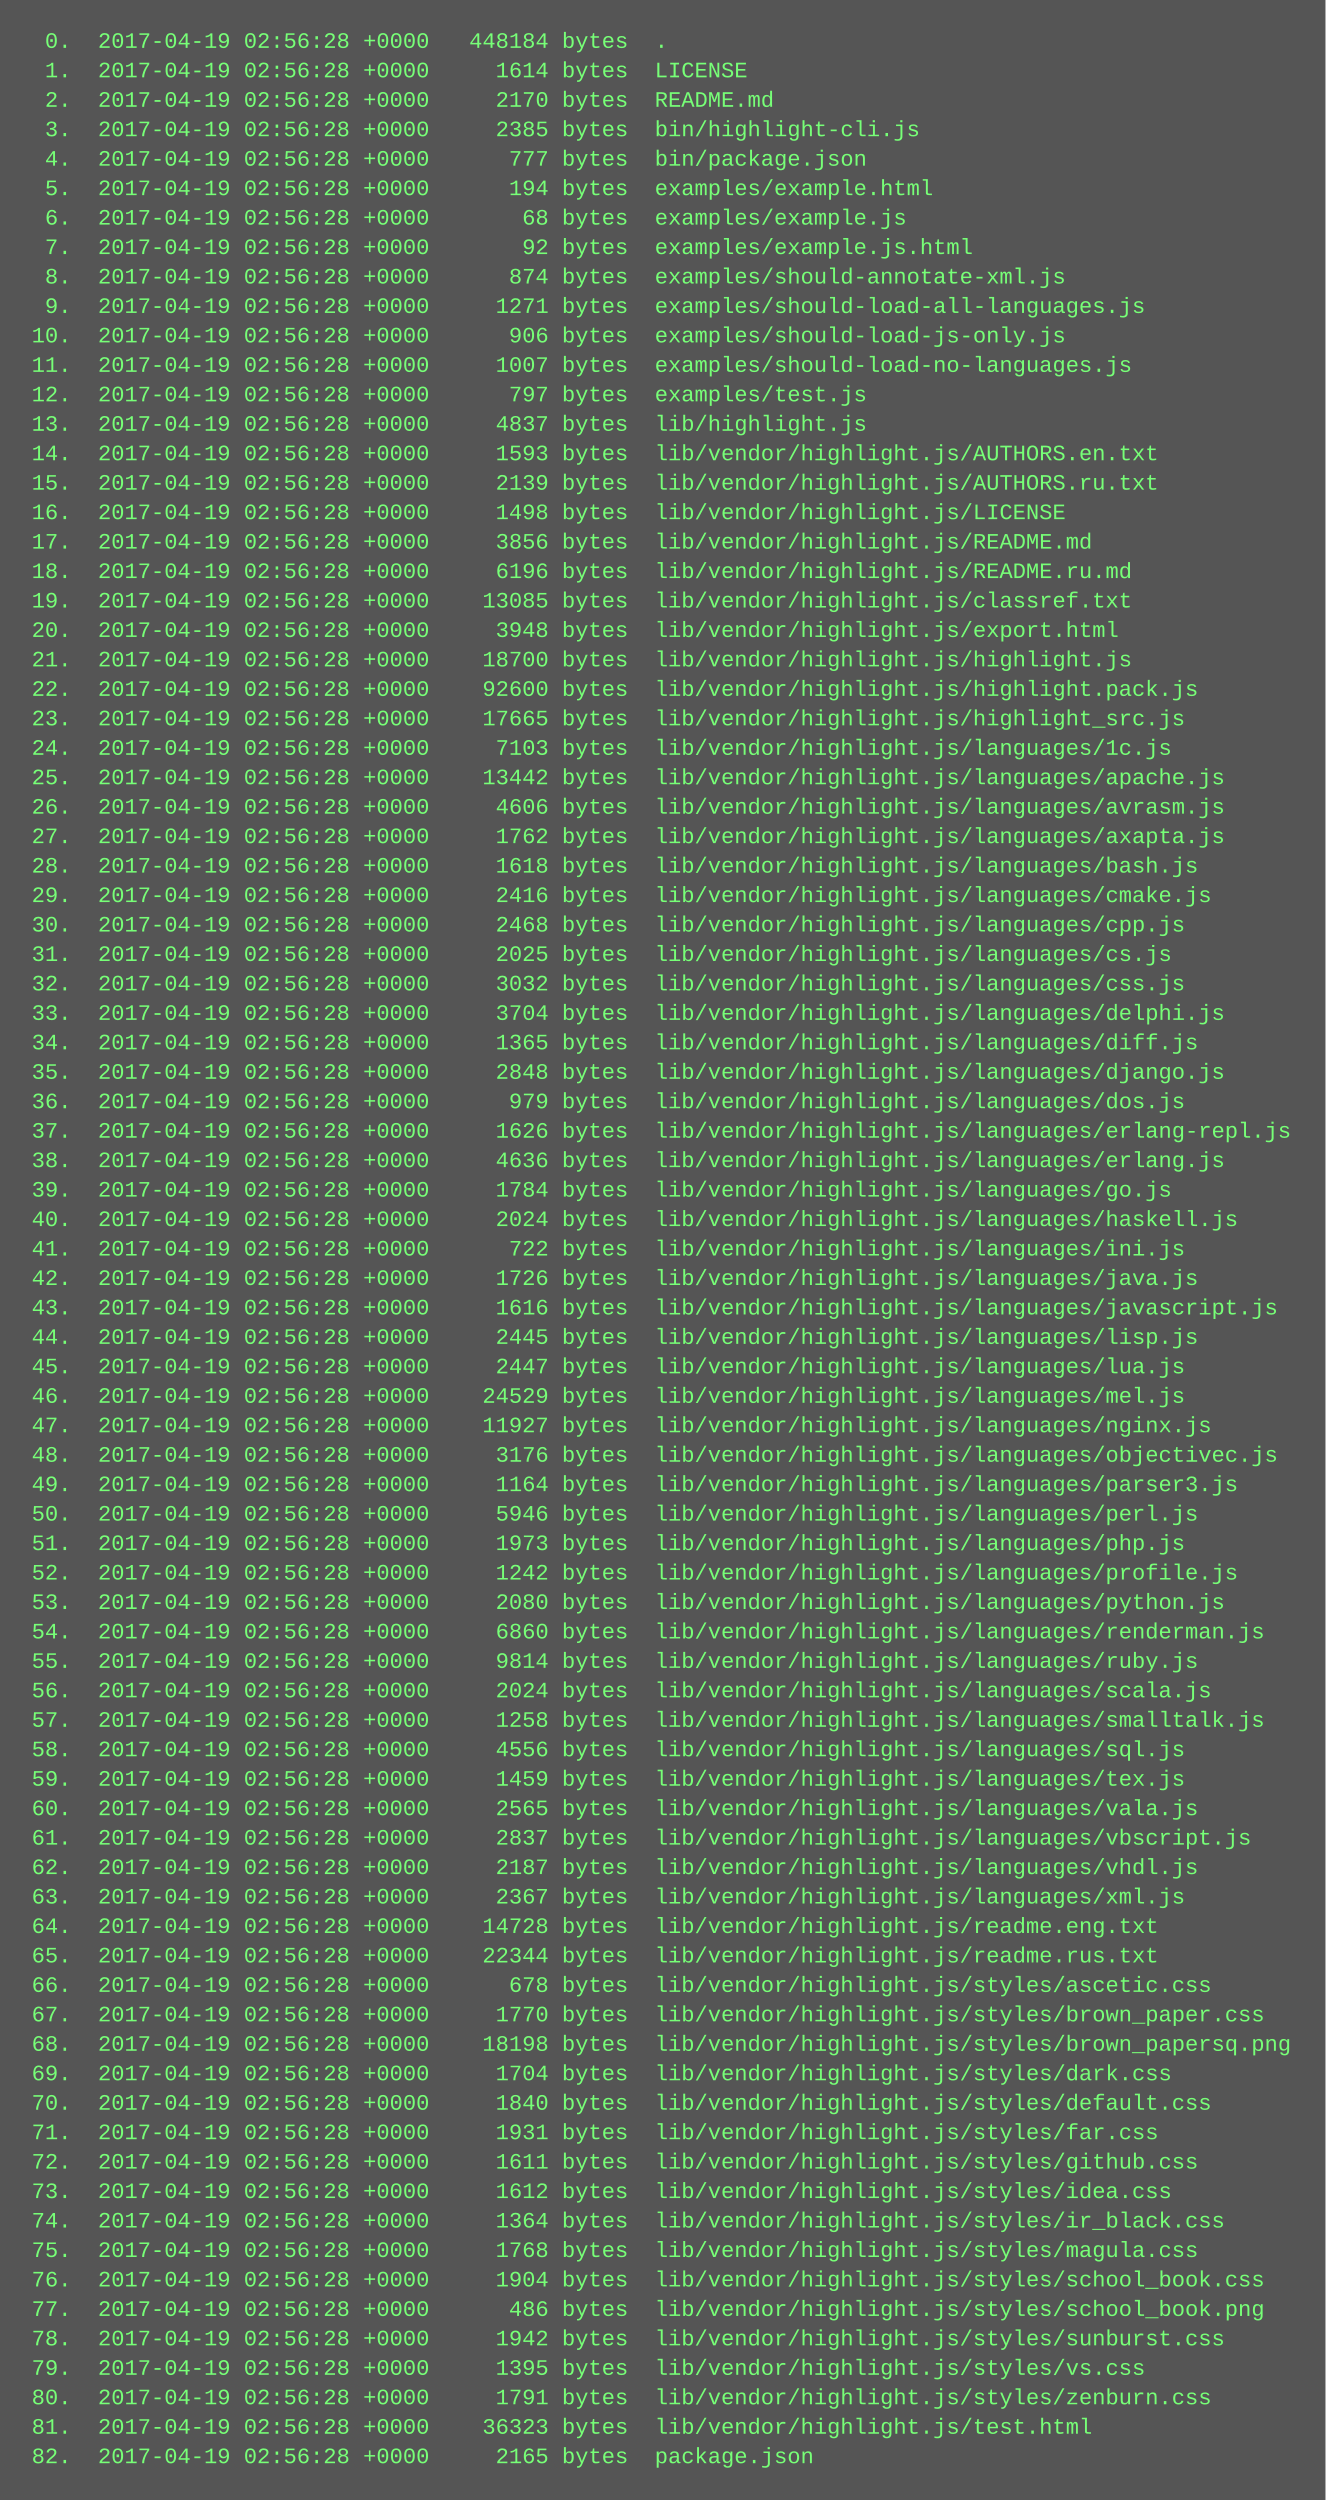
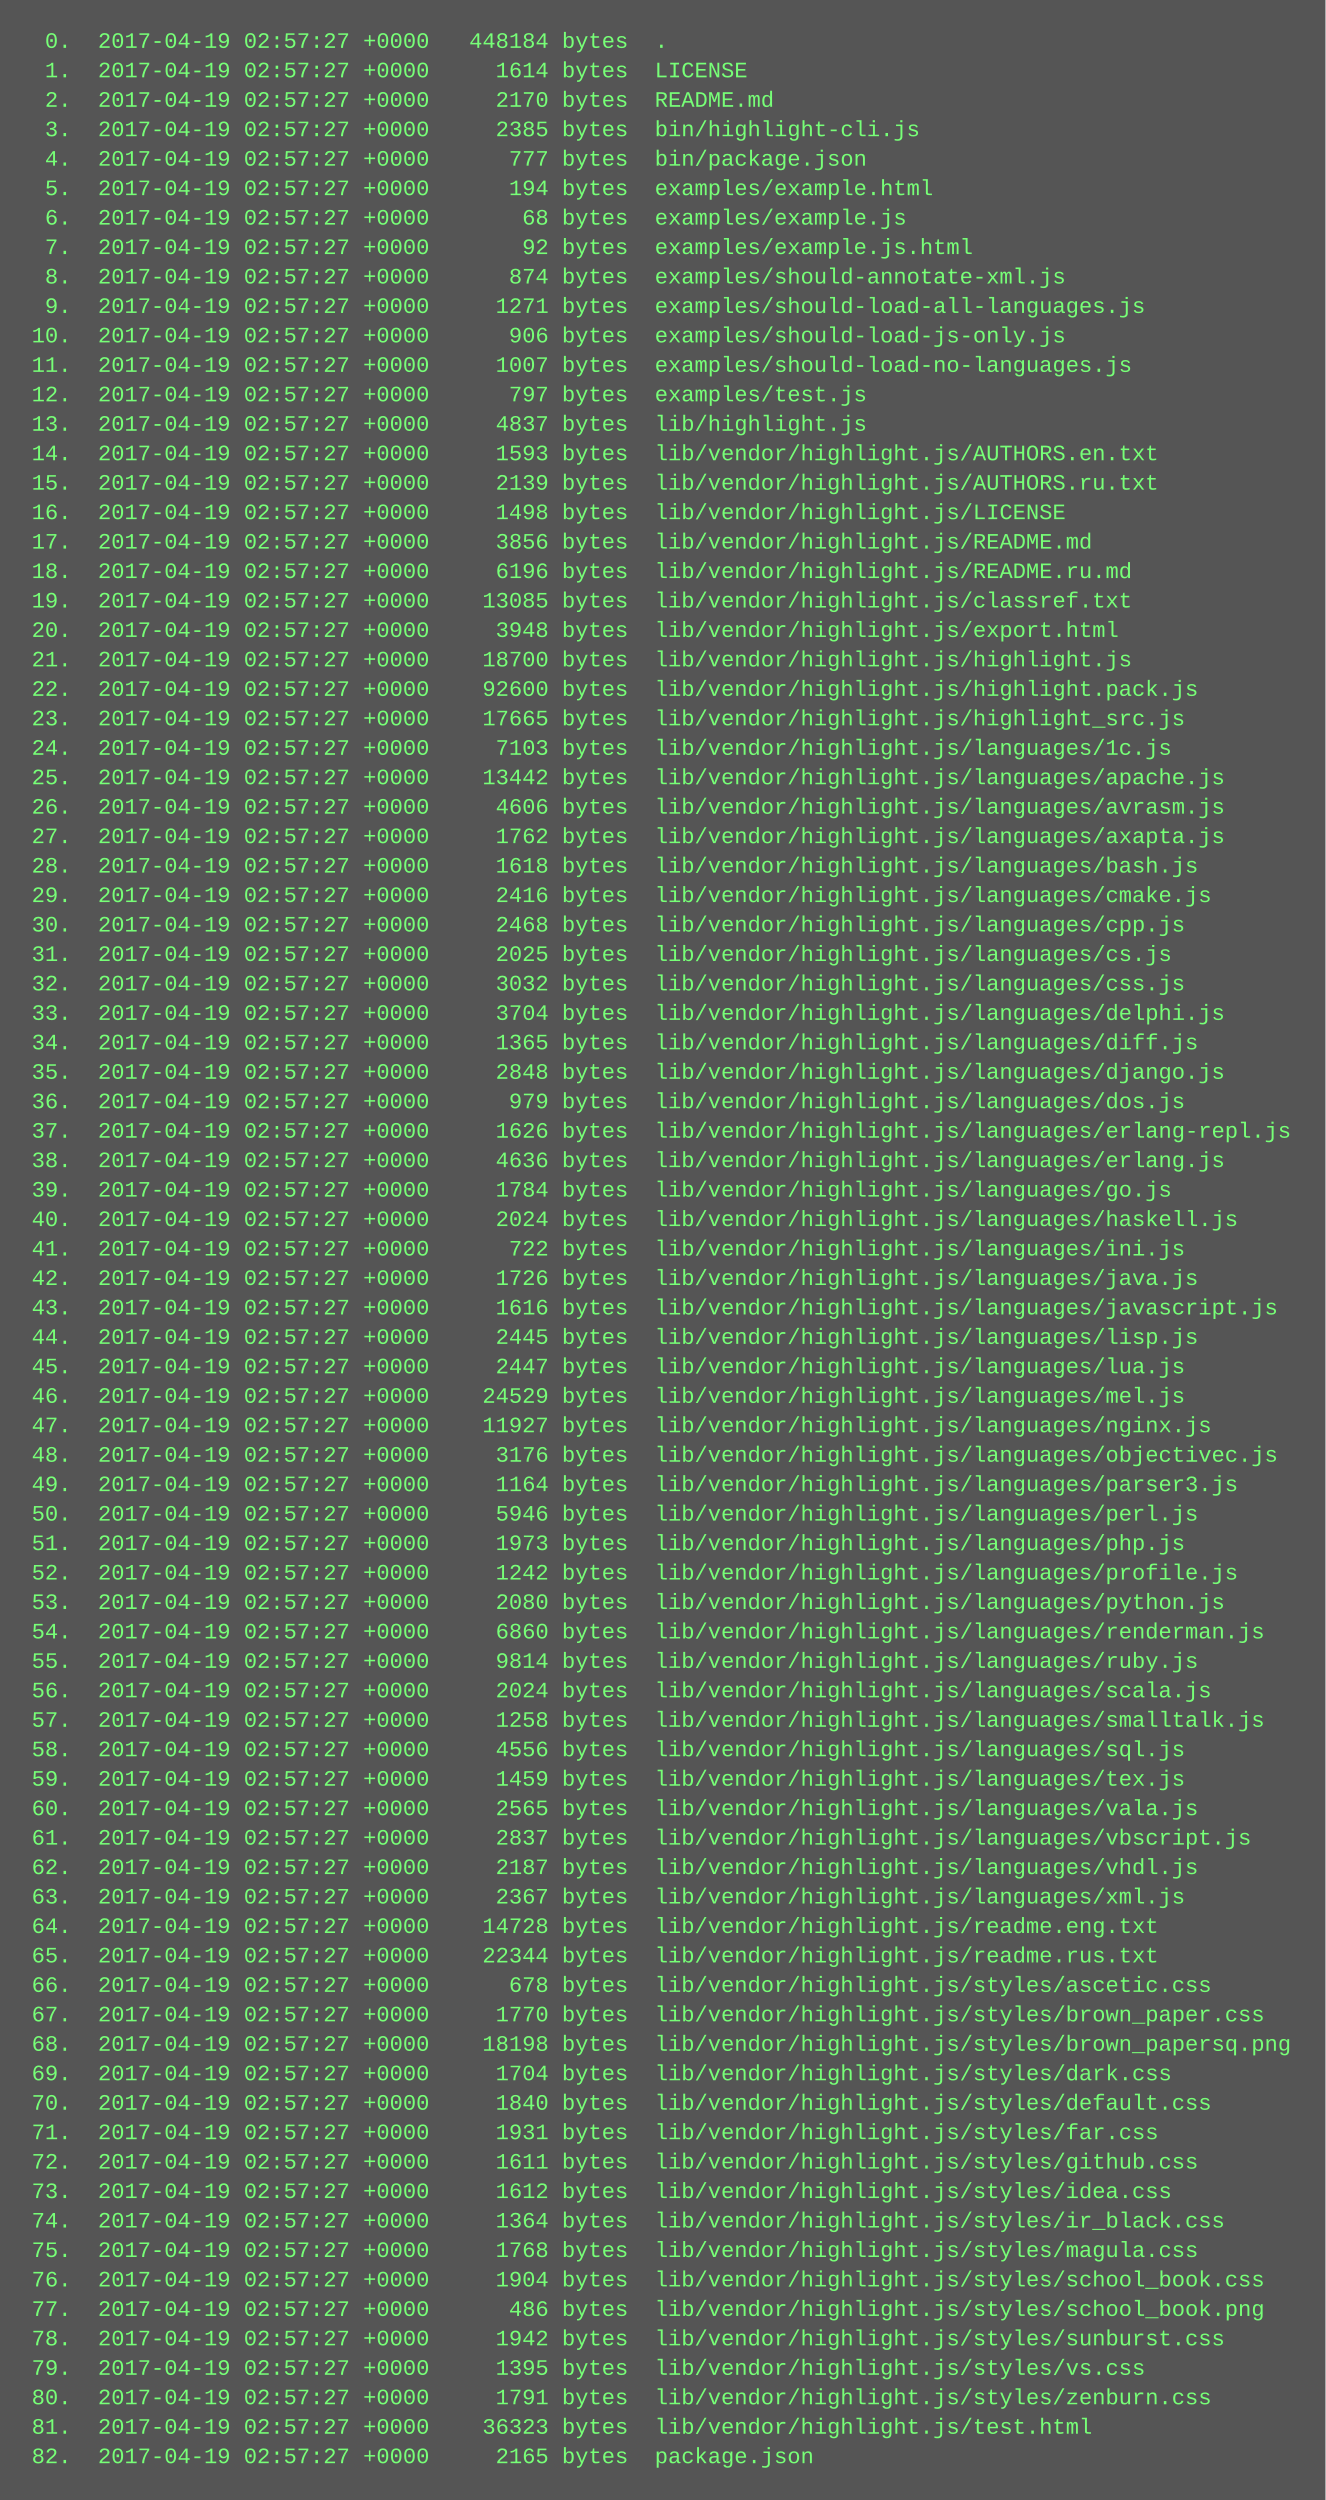
<svg xmlns="http://www.w3.org/2000/svg" height="1358" width="720">
  <rect height="1358" fill="#555" width="720" />
  <text fill="#7f7" font-family="Courier New" font-size="12" xml:space="preserve">
-     <tspan x="10" y="26">  0.  2017-04-19 02:56:28 +0000   448184 bytes  .</tspan>
-     <tspan x="10" y="42">  1.  2017-04-19 02:56:28 +0000     1614 bytes  LICENSE</tspan>
-     <tspan x="10" y="58">  2.  2017-04-19 02:56:28 +0000     2170 bytes  README.md</tspan>
-     <tspan x="10" y="74">  3.  2017-04-19 02:56:28 +0000     2385 bytes  bin/highlight-cli.js</tspan>
-     <tspan x="10" y="90">  4.  2017-04-19 02:56:28 +0000      777 bytes  bin/package.json</tspan>
-     <tspan x="10" y="106">  5.  2017-04-19 02:56:28 +0000      194 bytes  examples/example.html</tspan>
-     <tspan x="10" y="122">  6.  2017-04-19 02:56:28 +0000       68 bytes  examples/example.js</tspan>
-     <tspan x="10" y="138">  7.  2017-04-19 02:56:28 +0000       92 bytes  examples/example.js.html</tspan>
-     <tspan x="10" y="154">  8.  2017-04-19 02:56:28 +0000      874 bytes  examples/should-annotate-xml.js</tspan>
-     <tspan x="10" y="170">  9.  2017-04-19 02:56:28 +0000     1271 bytes  examples/should-load-all-languages.js</tspan>
-     <tspan x="10" y="186"> 10.  2017-04-19 02:56:28 +0000      906 bytes  examples/should-load-js-only.js</tspan>
-     <tspan x="10" y="202"> 11.  2017-04-19 02:56:28 +0000     1007 bytes  examples/should-load-no-languages.js</tspan>
-     <tspan x="10" y="218"> 12.  2017-04-19 02:56:28 +0000      797 bytes  examples/test.js</tspan>
-     <tspan x="10" y="234"> 13.  2017-04-19 02:56:28 +0000     4837 bytes  lib/highlight.js</tspan>
-     <tspan x="10" y="250"> 14.  2017-04-19 02:56:28 +0000     1593 bytes  lib/vendor/highlight.js/AUTHORS.en.txt</tspan>
-     <tspan x="10" y="266"> 15.  2017-04-19 02:56:28 +0000     2139 bytes  lib/vendor/highlight.js/AUTHORS.ru.txt</tspan>
-     <tspan x="10" y="282"> 16.  2017-04-19 02:56:28 +0000     1498 bytes  lib/vendor/highlight.js/LICENSE</tspan>
-     <tspan x="10" y="298"> 17.  2017-04-19 02:56:28 +0000     3856 bytes  lib/vendor/highlight.js/README.md</tspan>
-     <tspan x="10" y="314"> 18.  2017-04-19 02:56:28 +0000     6196 bytes  lib/vendor/highlight.js/README.ru.md</tspan>
-     <tspan x="10" y="330"> 19.  2017-04-19 02:56:28 +0000    13085 bytes  lib/vendor/highlight.js/classref.txt</tspan>
-     <tspan x="10" y="346"> 20.  2017-04-19 02:56:28 +0000     3948 bytes  lib/vendor/highlight.js/export.html</tspan>
-     <tspan x="10" y="362"> 21.  2017-04-19 02:56:28 +0000    18700 bytes  lib/vendor/highlight.js/highlight.js</tspan>
-     <tspan x="10" y="378"> 22.  2017-04-19 02:56:28 +0000    92600 bytes  lib/vendor/highlight.js/highlight.pack.js</tspan>
-     <tspan x="10" y="394"> 23.  2017-04-19 02:56:28 +0000    17665 bytes  lib/vendor/highlight.js/highlight_src.js</tspan>
-     <tspan x="10" y="410"> 24.  2017-04-19 02:56:28 +0000     7103 bytes  lib/vendor/highlight.js/languages/1c.js</tspan>
-     <tspan x="10" y="426"> 25.  2017-04-19 02:56:28 +0000    13442 bytes  lib/vendor/highlight.js/languages/apache.js</tspan>
-     <tspan x="10" y="442"> 26.  2017-04-19 02:56:28 +0000     4606 bytes  lib/vendor/highlight.js/languages/avrasm.js</tspan>
-     <tspan x="10" y="458"> 27.  2017-04-19 02:56:28 +0000     1762 bytes  lib/vendor/highlight.js/languages/axapta.js</tspan>
-     <tspan x="10" y="474"> 28.  2017-04-19 02:56:28 +0000     1618 bytes  lib/vendor/highlight.js/languages/bash.js</tspan>
-     <tspan x="10" y="490"> 29.  2017-04-19 02:56:28 +0000     2416 bytes  lib/vendor/highlight.js/languages/cmake.js</tspan>
-     <tspan x="10" y="506"> 30.  2017-04-19 02:56:28 +0000     2468 bytes  lib/vendor/highlight.js/languages/cpp.js</tspan>
-     <tspan x="10" y="522"> 31.  2017-04-19 02:56:28 +0000     2025 bytes  lib/vendor/highlight.js/languages/cs.js</tspan>
-     <tspan x="10" y="538"> 32.  2017-04-19 02:56:28 +0000     3032 bytes  lib/vendor/highlight.js/languages/css.js</tspan>
-     <tspan x="10" y="554"> 33.  2017-04-19 02:56:28 +0000     3704 bytes  lib/vendor/highlight.js/languages/delphi.js</tspan>
-     <tspan x="10" y="570"> 34.  2017-04-19 02:56:28 +0000     1365 bytes  lib/vendor/highlight.js/languages/diff.js</tspan>
-     <tspan x="10" y="586"> 35.  2017-04-19 02:56:28 +0000     2848 bytes  lib/vendor/highlight.js/languages/django.js</tspan>
-     <tspan x="10" y="602"> 36.  2017-04-19 02:56:28 +0000      979 bytes  lib/vendor/highlight.js/languages/dos.js</tspan>
-     <tspan x="10" y="618"> 37.  2017-04-19 02:56:28 +0000     1626 bytes  lib/vendor/highlight.js/languages/erlang-repl.js</tspan>
-     <tspan x="10" y="634"> 38.  2017-04-19 02:56:28 +0000     4636 bytes  lib/vendor/highlight.js/languages/erlang.js</tspan>
-     <tspan x="10" y="650"> 39.  2017-04-19 02:56:28 +0000     1784 bytes  lib/vendor/highlight.js/languages/go.js</tspan>
-     <tspan x="10" y="666"> 40.  2017-04-19 02:56:28 +0000     2024 bytes  lib/vendor/highlight.js/languages/haskell.js</tspan>
-     <tspan x="10" y="682"> 41.  2017-04-19 02:56:28 +0000      722 bytes  lib/vendor/highlight.js/languages/ini.js</tspan>
-     <tspan x="10" y="698"> 42.  2017-04-19 02:56:28 +0000     1726 bytes  lib/vendor/highlight.js/languages/java.js</tspan>
-     <tspan x="10" y="714"> 43.  2017-04-19 02:56:28 +0000     1616 bytes  lib/vendor/highlight.js/languages/javascript.js</tspan>
-     <tspan x="10" y="730"> 44.  2017-04-19 02:56:28 +0000     2445 bytes  lib/vendor/highlight.js/languages/lisp.js</tspan>
-     <tspan x="10" y="746"> 45.  2017-04-19 02:56:28 +0000     2447 bytes  lib/vendor/highlight.js/languages/lua.js</tspan>
-     <tspan x="10" y="762"> 46.  2017-04-19 02:56:28 +0000    24529 bytes  lib/vendor/highlight.js/languages/mel.js</tspan>
-     <tspan x="10" y="778"> 47.  2017-04-19 02:56:28 +0000    11927 bytes  lib/vendor/highlight.js/languages/nginx.js</tspan>
-     <tspan x="10" y="794"> 48.  2017-04-19 02:56:28 +0000     3176 bytes  lib/vendor/highlight.js/languages/objectivec.js</tspan>
-     <tspan x="10" y="810"> 49.  2017-04-19 02:56:28 +0000     1164 bytes  lib/vendor/highlight.js/languages/parser3.js</tspan>
-     <tspan x="10" y="826"> 50.  2017-04-19 02:56:28 +0000     5946 bytes  lib/vendor/highlight.js/languages/perl.js</tspan>
-     <tspan x="10" y="842"> 51.  2017-04-19 02:56:28 +0000     1973 bytes  lib/vendor/highlight.js/languages/php.js</tspan>
-     <tspan x="10" y="858"> 52.  2017-04-19 02:56:28 +0000     1242 bytes  lib/vendor/highlight.js/languages/profile.js</tspan>
-     <tspan x="10" y="874"> 53.  2017-04-19 02:56:28 +0000     2080 bytes  lib/vendor/highlight.js/languages/python.js</tspan>
-     <tspan x="10" y="890"> 54.  2017-04-19 02:56:28 +0000     6860 bytes  lib/vendor/highlight.js/languages/renderman.js</tspan>
-     <tspan x="10" y="906"> 55.  2017-04-19 02:56:28 +0000     9814 bytes  lib/vendor/highlight.js/languages/ruby.js</tspan>
-     <tspan x="10" y="922"> 56.  2017-04-19 02:56:28 +0000     2024 bytes  lib/vendor/highlight.js/languages/scala.js</tspan>
-     <tspan x="10" y="938"> 57.  2017-04-19 02:56:28 +0000     1258 bytes  lib/vendor/highlight.js/languages/smalltalk.js</tspan>
-     <tspan x="10" y="954"> 58.  2017-04-19 02:56:28 +0000     4556 bytes  lib/vendor/highlight.js/languages/sql.js</tspan>
-     <tspan x="10" y="970"> 59.  2017-04-19 02:56:28 +0000     1459 bytes  lib/vendor/highlight.js/languages/tex.js</tspan>
-     <tspan x="10" y="986"> 60.  2017-04-19 02:56:28 +0000     2565 bytes  lib/vendor/highlight.js/languages/vala.js</tspan>
-     <tspan x="10" y="1002"> 61.  2017-04-19 02:56:28 +0000     2837 bytes  lib/vendor/highlight.js/languages/vbscript.js</tspan>
-     <tspan x="10" y="1018"> 62.  2017-04-19 02:56:28 +0000     2187 bytes  lib/vendor/highlight.js/languages/vhdl.js</tspan>
-     <tspan x="10" y="1034"> 63.  2017-04-19 02:56:28 +0000     2367 bytes  lib/vendor/highlight.js/languages/xml.js</tspan>
-     <tspan x="10" y="1050"> 64.  2017-04-19 02:56:28 +0000    14728 bytes  lib/vendor/highlight.js/readme.eng.txt</tspan>
-     <tspan x="10" y="1066"> 65.  2017-04-19 02:56:28 +0000    22344 bytes  lib/vendor/highlight.js/readme.rus.txt</tspan>
-     <tspan x="10" y="1082"> 66.  2017-04-19 02:56:28 +0000      678 bytes  lib/vendor/highlight.js/styles/ascetic.css</tspan>
-     <tspan x="10" y="1098"> 67.  2017-04-19 02:56:28 +0000     1770 bytes  lib/vendor/highlight.js/styles/brown_paper.css</tspan>
-     <tspan x="10" y="1114"> 68.  2017-04-19 02:56:28 +0000    18198 bytes  lib/vendor/highlight.js/styles/brown_papersq.png</tspan>
-     <tspan x="10" y="1130"> 69.  2017-04-19 02:56:28 +0000     1704 bytes  lib/vendor/highlight.js/styles/dark.css</tspan>
-     <tspan x="10" y="1146"> 70.  2017-04-19 02:56:28 +0000     1840 bytes  lib/vendor/highlight.js/styles/default.css</tspan>
-     <tspan x="10" y="1162"> 71.  2017-04-19 02:56:28 +0000     1931 bytes  lib/vendor/highlight.js/styles/far.css</tspan>
-     <tspan x="10" y="1178"> 72.  2017-04-19 02:56:28 +0000     1611 bytes  lib/vendor/highlight.js/styles/github.css</tspan>
-     <tspan x="10" y="1194"> 73.  2017-04-19 02:56:28 +0000     1612 bytes  lib/vendor/highlight.js/styles/idea.css</tspan>
-     <tspan x="10" y="1210"> 74.  2017-04-19 02:56:28 +0000     1364 bytes  lib/vendor/highlight.js/styles/ir_black.css</tspan>
-     <tspan x="10" y="1226"> 75.  2017-04-19 02:56:28 +0000     1768 bytes  lib/vendor/highlight.js/styles/magula.css</tspan>
-     <tspan x="10" y="1242"> 76.  2017-04-19 02:56:28 +0000     1904 bytes  lib/vendor/highlight.js/styles/school_book.css</tspan>
-     <tspan x="10" y="1258"> 77.  2017-04-19 02:56:28 +0000      486 bytes  lib/vendor/highlight.js/styles/school_book.png</tspan>
-     <tspan x="10" y="1274"> 78.  2017-04-19 02:56:28 +0000     1942 bytes  lib/vendor/highlight.js/styles/sunburst.css</tspan>
-     <tspan x="10" y="1290"> 79.  2017-04-19 02:56:28 +0000     1395 bytes  lib/vendor/highlight.js/styles/vs.css</tspan>
-     <tspan x="10" y="1306"> 80.  2017-04-19 02:56:28 +0000     1791 bytes  lib/vendor/highlight.js/styles/zenburn.css</tspan>
-     <tspan x="10" y="1322"> 81.  2017-04-19 02:56:28 +0000    36323 bytes  lib/vendor/highlight.js/test.html</tspan>
-     <tspan x="10" y="1338"> 82.  2017-04-19 02:56:28 +0000     2165 bytes  package.json</tspan>
+     <tspan x="10" y="26">  0.  2017-04-19 02:57:27 +0000   448184 bytes  .</tspan>
+     <tspan x="10" y="42">  1.  2017-04-19 02:57:27 +0000     1614 bytes  LICENSE</tspan>
+     <tspan x="10" y="58">  2.  2017-04-19 02:57:27 +0000     2170 bytes  README.md</tspan>
+     <tspan x="10" y="74">  3.  2017-04-19 02:57:27 +0000     2385 bytes  bin/highlight-cli.js</tspan>
+     <tspan x="10" y="90">  4.  2017-04-19 02:57:27 +0000      777 bytes  bin/package.json</tspan>
+     <tspan x="10" y="106">  5.  2017-04-19 02:57:27 +0000      194 bytes  examples/example.html</tspan>
+     <tspan x="10" y="122">  6.  2017-04-19 02:57:27 +0000       68 bytes  examples/example.js</tspan>
+     <tspan x="10" y="138">  7.  2017-04-19 02:57:27 +0000       92 bytes  examples/example.js.html</tspan>
+     <tspan x="10" y="154">  8.  2017-04-19 02:57:27 +0000      874 bytes  examples/should-annotate-xml.js</tspan>
+     <tspan x="10" y="170">  9.  2017-04-19 02:57:27 +0000     1271 bytes  examples/should-load-all-languages.js</tspan>
+     <tspan x="10" y="186"> 10.  2017-04-19 02:57:27 +0000      906 bytes  examples/should-load-js-only.js</tspan>
+     <tspan x="10" y="202"> 11.  2017-04-19 02:57:27 +0000     1007 bytes  examples/should-load-no-languages.js</tspan>
+     <tspan x="10" y="218"> 12.  2017-04-19 02:57:27 +0000      797 bytes  examples/test.js</tspan>
+     <tspan x="10" y="234"> 13.  2017-04-19 02:57:27 +0000     4837 bytes  lib/highlight.js</tspan>
+     <tspan x="10" y="250"> 14.  2017-04-19 02:57:27 +0000     1593 bytes  lib/vendor/highlight.js/AUTHORS.en.txt</tspan>
+     <tspan x="10" y="266"> 15.  2017-04-19 02:57:27 +0000     2139 bytes  lib/vendor/highlight.js/AUTHORS.ru.txt</tspan>
+     <tspan x="10" y="282"> 16.  2017-04-19 02:57:27 +0000     1498 bytes  lib/vendor/highlight.js/LICENSE</tspan>
+     <tspan x="10" y="298"> 17.  2017-04-19 02:57:27 +0000     3856 bytes  lib/vendor/highlight.js/README.md</tspan>
+     <tspan x="10" y="314"> 18.  2017-04-19 02:57:27 +0000     6196 bytes  lib/vendor/highlight.js/README.ru.md</tspan>
+     <tspan x="10" y="330"> 19.  2017-04-19 02:57:27 +0000    13085 bytes  lib/vendor/highlight.js/classref.txt</tspan>
+     <tspan x="10" y="346"> 20.  2017-04-19 02:57:27 +0000     3948 bytes  lib/vendor/highlight.js/export.html</tspan>
+     <tspan x="10" y="362"> 21.  2017-04-19 02:57:27 +0000    18700 bytes  lib/vendor/highlight.js/highlight.js</tspan>
+     <tspan x="10" y="378"> 22.  2017-04-19 02:57:27 +0000    92600 bytes  lib/vendor/highlight.js/highlight.pack.js</tspan>
+     <tspan x="10" y="394"> 23.  2017-04-19 02:57:27 +0000    17665 bytes  lib/vendor/highlight.js/highlight_src.js</tspan>
+     <tspan x="10" y="410"> 24.  2017-04-19 02:57:27 +0000     7103 bytes  lib/vendor/highlight.js/languages/1c.js</tspan>
+     <tspan x="10" y="426"> 25.  2017-04-19 02:57:27 +0000    13442 bytes  lib/vendor/highlight.js/languages/apache.js</tspan>
+     <tspan x="10" y="442"> 26.  2017-04-19 02:57:27 +0000     4606 bytes  lib/vendor/highlight.js/languages/avrasm.js</tspan>
+     <tspan x="10" y="458"> 27.  2017-04-19 02:57:27 +0000     1762 bytes  lib/vendor/highlight.js/languages/axapta.js</tspan>
+     <tspan x="10" y="474"> 28.  2017-04-19 02:57:27 +0000     1618 bytes  lib/vendor/highlight.js/languages/bash.js</tspan>
+     <tspan x="10" y="490"> 29.  2017-04-19 02:57:27 +0000     2416 bytes  lib/vendor/highlight.js/languages/cmake.js</tspan>
+     <tspan x="10" y="506"> 30.  2017-04-19 02:57:27 +0000     2468 bytes  lib/vendor/highlight.js/languages/cpp.js</tspan>
+     <tspan x="10" y="522"> 31.  2017-04-19 02:57:27 +0000     2025 bytes  lib/vendor/highlight.js/languages/cs.js</tspan>
+     <tspan x="10" y="538"> 32.  2017-04-19 02:57:27 +0000     3032 bytes  lib/vendor/highlight.js/languages/css.js</tspan>
+     <tspan x="10" y="554"> 33.  2017-04-19 02:57:27 +0000     3704 bytes  lib/vendor/highlight.js/languages/delphi.js</tspan>
+     <tspan x="10" y="570"> 34.  2017-04-19 02:57:27 +0000     1365 bytes  lib/vendor/highlight.js/languages/diff.js</tspan>
+     <tspan x="10" y="586"> 35.  2017-04-19 02:57:27 +0000     2848 bytes  lib/vendor/highlight.js/languages/django.js</tspan>
+     <tspan x="10" y="602"> 36.  2017-04-19 02:57:27 +0000      979 bytes  lib/vendor/highlight.js/languages/dos.js</tspan>
+     <tspan x="10" y="618"> 37.  2017-04-19 02:57:27 +0000     1626 bytes  lib/vendor/highlight.js/languages/erlang-repl.js</tspan>
+     <tspan x="10" y="634"> 38.  2017-04-19 02:57:27 +0000     4636 bytes  lib/vendor/highlight.js/languages/erlang.js</tspan>
+     <tspan x="10" y="650"> 39.  2017-04-19 02:57:27 +0000     1784 bytes  lib/vendor/highlight.js/languages/go.js</tspan>
+     <tspan x="10" y="666"> 40.  2017-04-19 02:57:27 +0000     2024 bytes  lib/vendor/highlight.js/languages/haskell.js</tspan>
+     <tspan x="10" y="682"> 41.  2017-04-19 02:57:27 +0000      722 bytes  lib/vendor/highlight.js/languages/ini.js</tspan>
+     <tspan x="10" y="698"> 42.  2017-04-19 02:57:27 +0000     1726 bytes  lib/vendor/highlight.js/languages/java.js</tspan>
+     <tspan x="10" y="714"> 43.  2017-04-19 02:57:27 +0000     1616 bytes  lib/vendor/highlight.js/languages/javascript.js</tspan>
+     <tspan x="10" y="730"> 44.  2017-04-19 02:57:27 +0000     2445 bytes  lib/vendor/highlight.js/languages/lisp.js</tspan>
+     <tspan x="10" y="746"> 45.  2017-04-19 02:57:27 +0000     2447 bytes  lib/vendor/highlight.js/languages/lua.js</tspan>
+     <tspan x="10" y="762"> 46.  2017-04-19 02:57:27 +0000    24529 bytes  lib/vendor/highlight.js/languages/mel.js</tspan>
+     <tspan x="10" y="778"> 47.  2017-04-19 02:57:27 +0000    11927 bytes  lib/vendor/highlight.js/languages/nginx.js</tspan>
+     <tspan x="10" y="794"> 48.  2017-04-19 02:57:27 +0000     3176 bytes  lib/vendor/highlight.js/languages/objectivec.js</tspan>
+     <tspan x="10" y="810"> 49.  2017-04-19 02:57:27 +0000     1164 bytes  lib/vendor/highlight.js/languages/parser3.js</tspan>
+     <tspan x="10" y="826"> 50.  2017-04-19 02:57:27 +0000     5946 bytes  lib/vendor/highlight.js/languages/perl.js</tspan>
+     <tspan x="10" y="842"> 51.  2017-04-19 02:57:27 +0000     1973 bytes  lib/vendor/highlight.js/languages/php.js</tspan>
+     <tspan x="10" y="858"> 52.  2017-04-19 02:57:27 +0000     1242 bytes  lib/vendor/highlight.js/languages/profile.js</tspan>
+     <tspan x="10" y="874"> 53.  2017-04-19 02:57:27 +0000     2080 bytes  lib/vendor/highlight.js/languages/python.js</tspan>
+     <tspan x="10" y="890"> 54.  2017-04-19 02:57:27 +0000     6860 bytes  lib/vendor/highlight.js/languages/renderman.js</tspan>
+     <tspan x="10" y="906"> 55.  2017-04-19 02:57:27 +0000     9814 bytes  lib/vendor/highlight.js/languages/ruby.js</tspan>
+     <tspan x="10" y="922"> 56.  2017-04-19 02:57:27 +0000     2024 bytes  lib/vendor/highlight.js/languages/scala.js</tspan>
+     <tspan x="10" y="938"> 57.  2017-04-19 02:57:27 +0000     1258 bytes  lib/vendor/highlight.js/languages/smalltalk.js</tspan>
+     <tspan x="10" y="954"> 58.  2017-04-19 02:57:27 +0000     4556 bytes  lib/vendor/highlight.js/languages/sql.js</tspan>
+     <tspan x="10" y="970"> 59.  2017-04-19 02:57:27 +0000     1459 bytes  lib/vendor/highlight.js/languages/tex.js</tspan>
+     <tspan x="10" y="986"> 60.  2017-04-19 02:57:27 +0000     2565 bytes  lib/vendor/highlight.js/languages/vala.js</tspan>
+     <tspan x="10" y="1002"> 61.  2017-04-19 02:57:27 +0000     2837 bytes  lib/vendor/highlight.js/languages/vbscript.js</tspan>
+     <tspan x="10" y="1018"> 62.  2017-04-19 02:57:27 +0000     2187 bytes  lib/vendor/highlight.js/languages/vhdl.js</tspan>
+     <tspan x="10" y="1034"> 63.  2017-04-19 02:57:27 +0000     2367 bytes  lib/vendor/highlight.js/languages/xml.js</tspan>
+     <tspan x="10" y="1050"> 64.  2017-04-19 02:57:27 +0000    14728 bytes  lib/vendor/highlight.js/readme.eng.txt</tspan>
+     <tspan x="10" y="1066"> 65.  2017-04-19 02:57:27 +0000    22344 bytes  lib/vendor/highlight.js/readme.rus.txt</tspan>
+     <tspan x="10" y="1082"> 66.  2017-04-19 02:57:27 +0000      678 bytes  lib/vendor/highlight.js/styles/ascetic.css</tspan>
+     <tspan x="10" y="1098"> 67.  2017-04-19 02:57:27 +0000     1770 bytes  lib/vendor/highlight.js/styles/brown_paper.css</tspan>
+     <tspan x="10" y="1114"> 68.  2017-04-19 02:57:27 +0000    18198 bytes  lib/vendor/highlight.js/styles/brown_papersq.png</tspan>
+     <tspan x="10" y="1130"> 69.  2017-04-19 02:57:27 +0000     1704 bytes  lib/vendor/highlight.js/styles/dark.css</tspan>
+     <tspan x="10" y="1146"> 70.  2017-04-19 02:57:27 +0000     1840 bytes  lib/vendor/highlight.js/styles/default.css</tspan>
+     <tspan x="10" y="1162"> 71.  2017-04-19 02:57:27 +0000     1931 bytes  lib/vendor/highlight.js/styles/far.css</tspan>
+     <tspan x="10" y="1178"> 72.  2017-04-19 02:57:27 +0000     1611 bytes  lib/vendor/highlight.js/styles/github.css</tspan>
+     <tspan x="10" y="1194"> 73.  2017-04-19 02:57:27 +0000     1612 bytes  lib/vendor/highlight.js/styles/idea.css</tspan>
+     <tspan x="10" y="1210"> 74.  2017-04-19 02:57:27 +0000     1364 bytes  lib/vendor/highlight.js/styles/ir_black.css</tspan>
+     <tspan x="10" y="1226"> 75.  2017-04-19 02:57:27 +0000     1768 bytes  lib/vendor/highlight.js/styles/magula.css</tspan>
+     <tspan x="10" y="1242"> 76.  2017-04-19 02:57:27 +0000     1904 bytes  lib/vendor/highlight.js/styles/school_book.css</tspan>
+     <tspan x="10" y="1258"> 77.  2017-04-19 02:57:27 +0000      486 bytes  lib/vendor/highlight.js/styles/school_book.png</tspan>
+     <tspan x="10" y="1274"> 78.  2017-04-19 02:57:27 +0000     1942 bytes  lib/vendor/highlight.js/styles/sunburst.css</tspan>
+     <tspan x="10" y="1290"> 79.  2017-04-19 02:57:27 +0000     1395 bytes  lib/vendor/highlight.js/styles/vs.css</tspan>
+     <tspan x="10" y="1306"> 80.  2017-04-19 02:57:27 +0000     1791 bytes  lib/vendor/highlight.js/styles/zenburn.css</tspan>
+     <tspan x="10" y="1322"> 81.  2017-04-19 02:57:27 +0000    36323 bytes  lib/vendor/highlight.js/test.html</tspan>
+     <tspan x="10" y="1338"> 82.  2017-04-19 02:57:27 +0000     2165 bytes  package.json</tspan>
  </text>
</svg>
